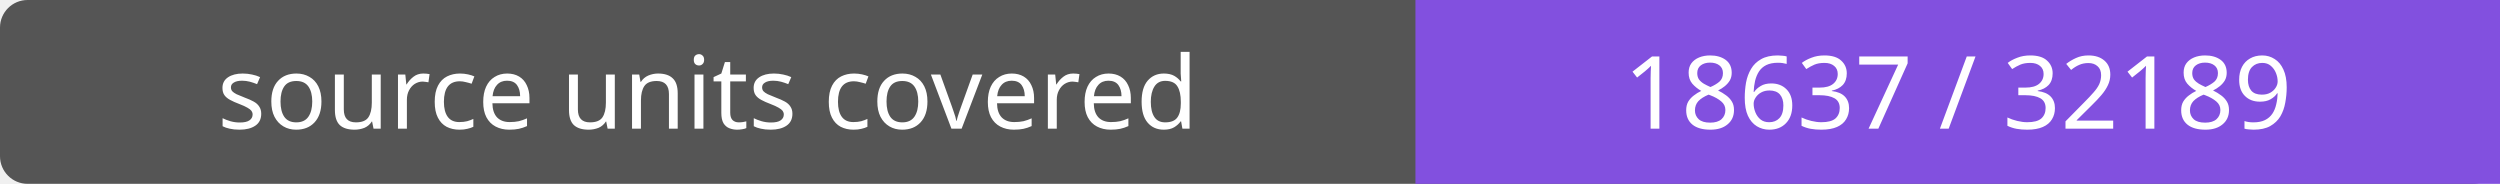
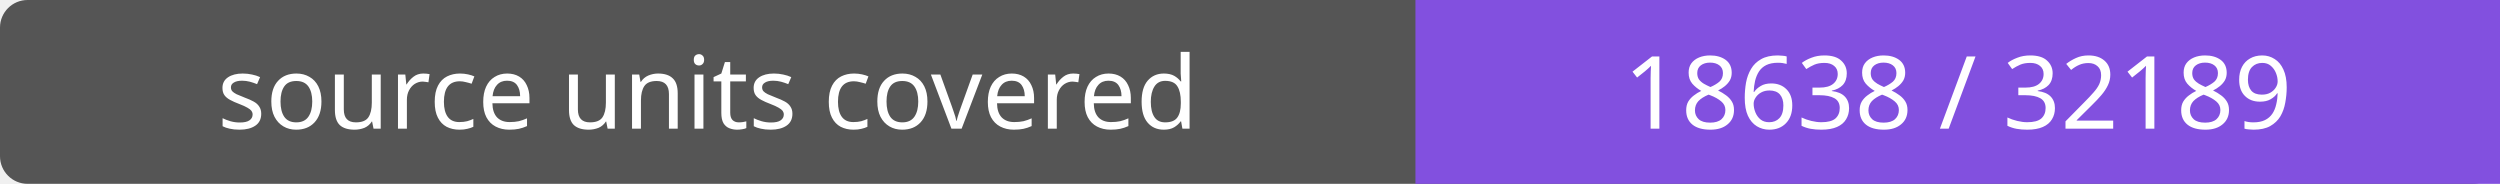
- <svg xmlns="http://www.w3.org/2000/svg" width="272" height="20" role="img" aria-label="source units covered: 18637 / 32189">
+ <svg xmlns="http://www.w3.org/2000/svg" width="272" height="20" role="img" aria-label="source units covered: 18638 / 32189">
  <rect width="272" height="20" rx="3" fill="#555" />
  <path fill="#8250df" d="M154 0h118v20H154z" />
  <g fill="#fff" text-anchor="middle" font-family="Verdana,sans-serif" font-size="11">
    <text x="77.0" y="14">source units covered</text>
-     <text x="213.0" y="14">18637 / 32189</text>
+     <text x="213.0" y="14">18638 / 32189</text>
  </g>
</svg>
